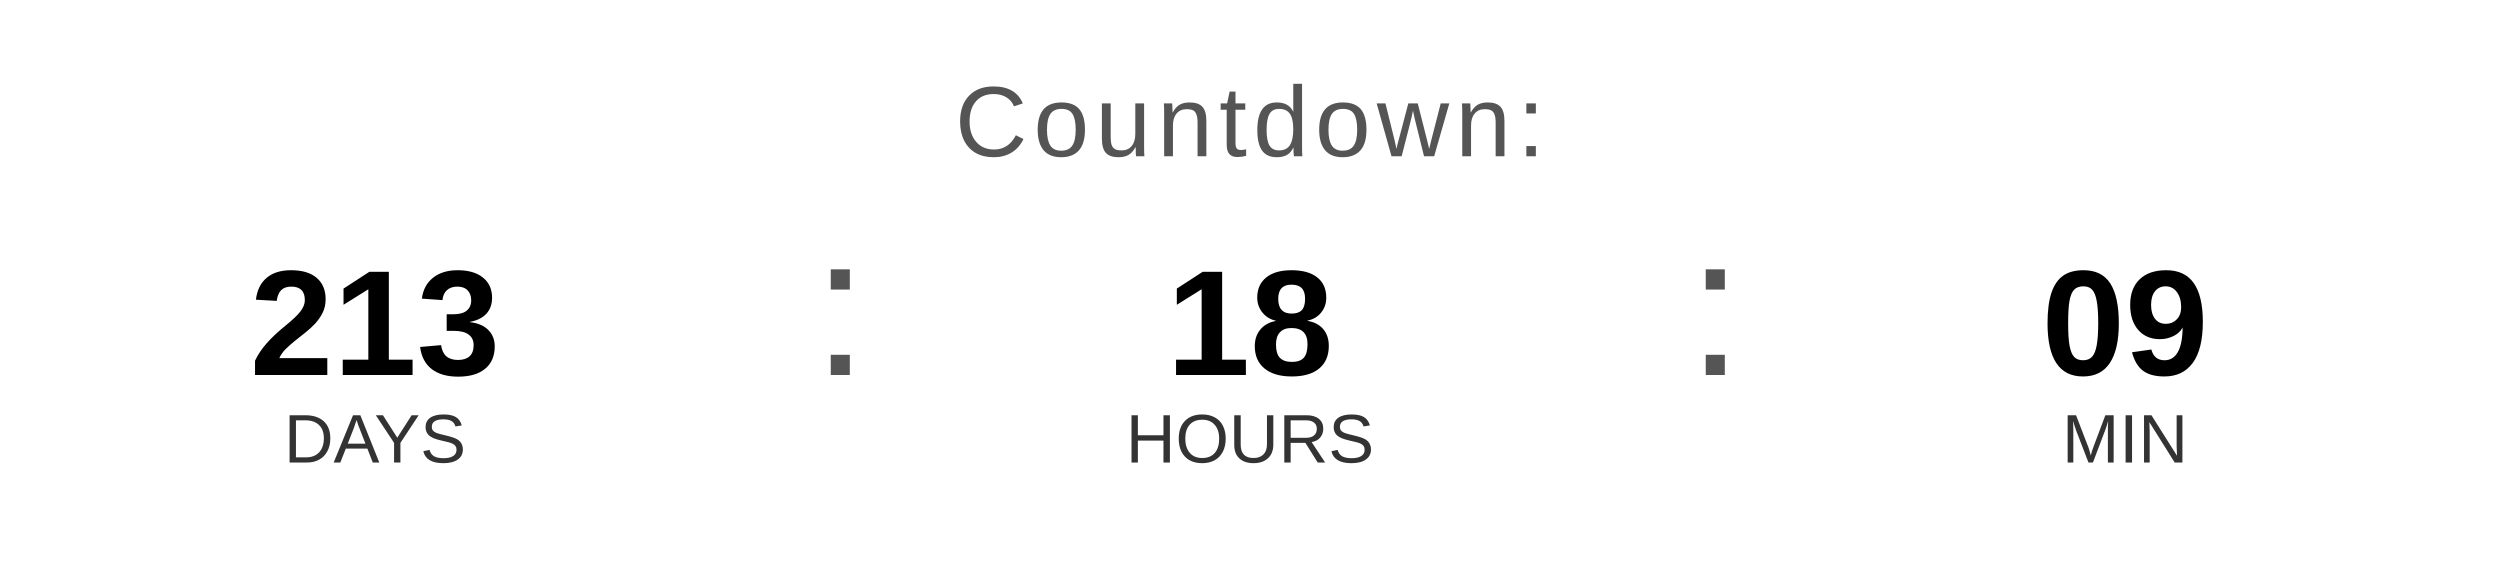
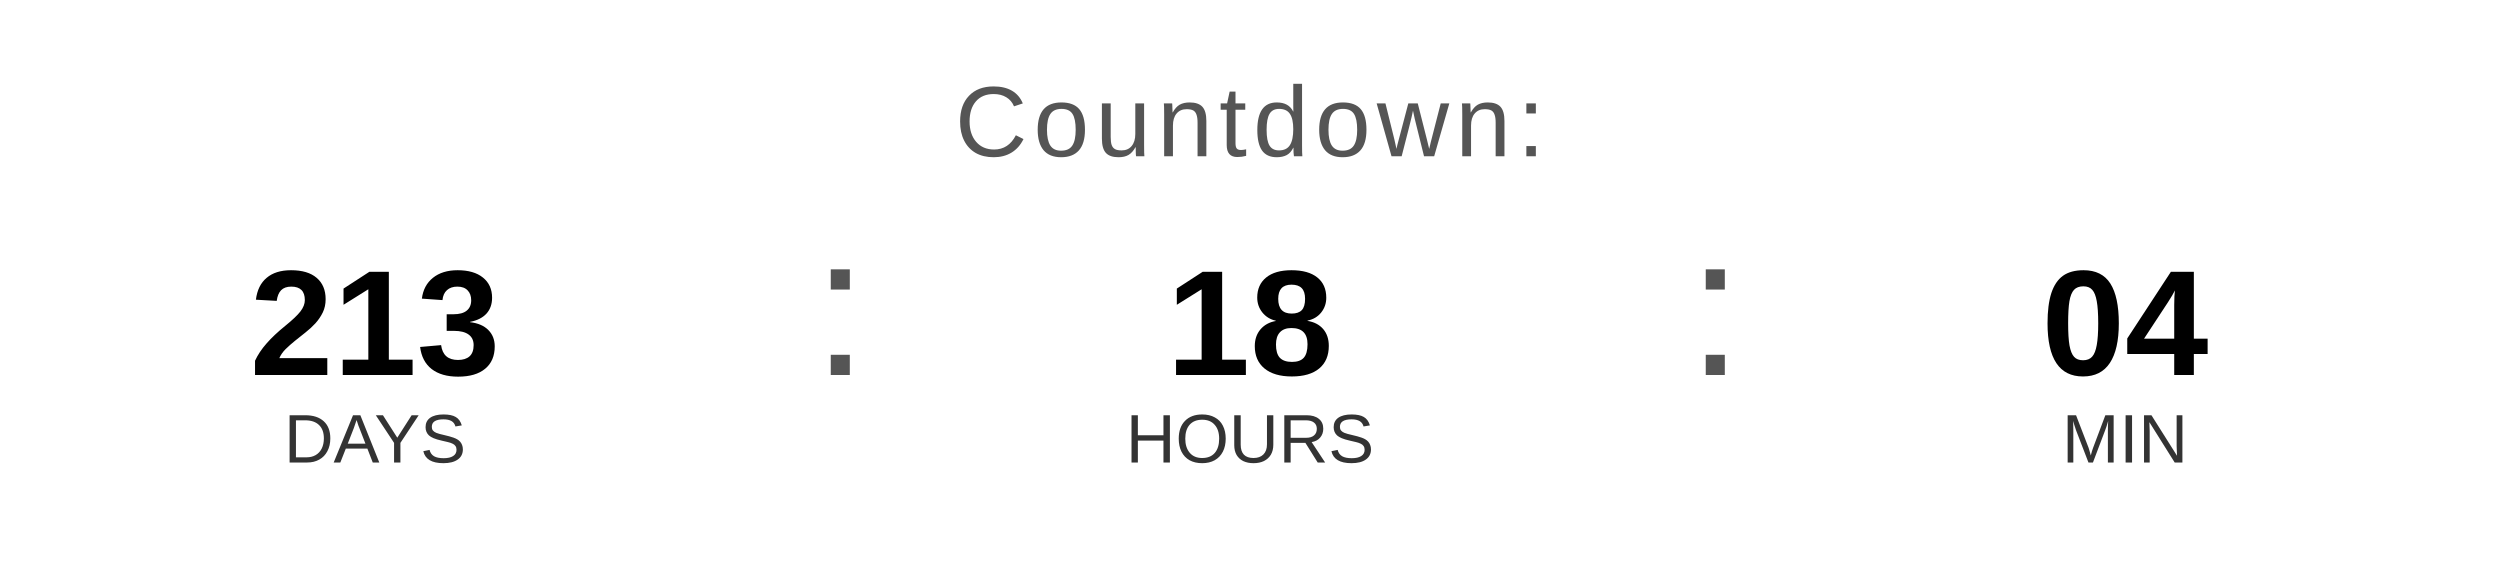
<svg xmlns="http://www.w3.org/2000/svg" width="400" height="90" viewBox="0 0 400 90">
  <text x="200" y="25" font-family="Arial, Helvetica, sans-serif" font-size="16" fill="#555555" text-anchor="middle" letter-spacing="1">
    Countdown:
  </text>
  <text x="60" y="60" font-family="Arial, Helvetica, sans-serif" font-size="24" font-weight="bold" fill="#000000" text-anchor="middle">213</text>
  <text x="60" y="74" font-family="Arial, Helvetica, sans-serif" font-size="11" fill="#333333" text-anchor="middle">DAYS</text>
  <text x="130" y="60" font-family="Arial, sans-serif" font-size="32" fill="#555555">:</text>
  <text x="200" y="60" font-family="Arial, Helvetica, sans-serif" font-size="24" font-weight="bold" fill="#000000" text-anchor="middle">18</text>
  <text x="200" y="74" font-family="Arial, Helvetica, sans-serif" font-size="11" fill="#333333" text-anchor="middle">HOURS</text>
  <text x="270" y="60" font-family="Arial, sans-serif" font-size="32" fill="#555555">:</text>
-   <text x="340" y="60" font-family="Arial, Helvetica, sans-serif" font-size="24" font-weight="bold" fill="#000000" text-anchor="middle">09</text>
+   <text x="340" y="60" font-family="Arial, Helvetica, sans-serif" font-size="24" font-weight="bold" fill="#000000" text-anchor="middle">04</text>
  <text x="340" y="74" font-family="Arial, Helvetica, sans-serif" font-size="11" fill="#333333" text-anchor="middle">MIN</text>
</svg>
